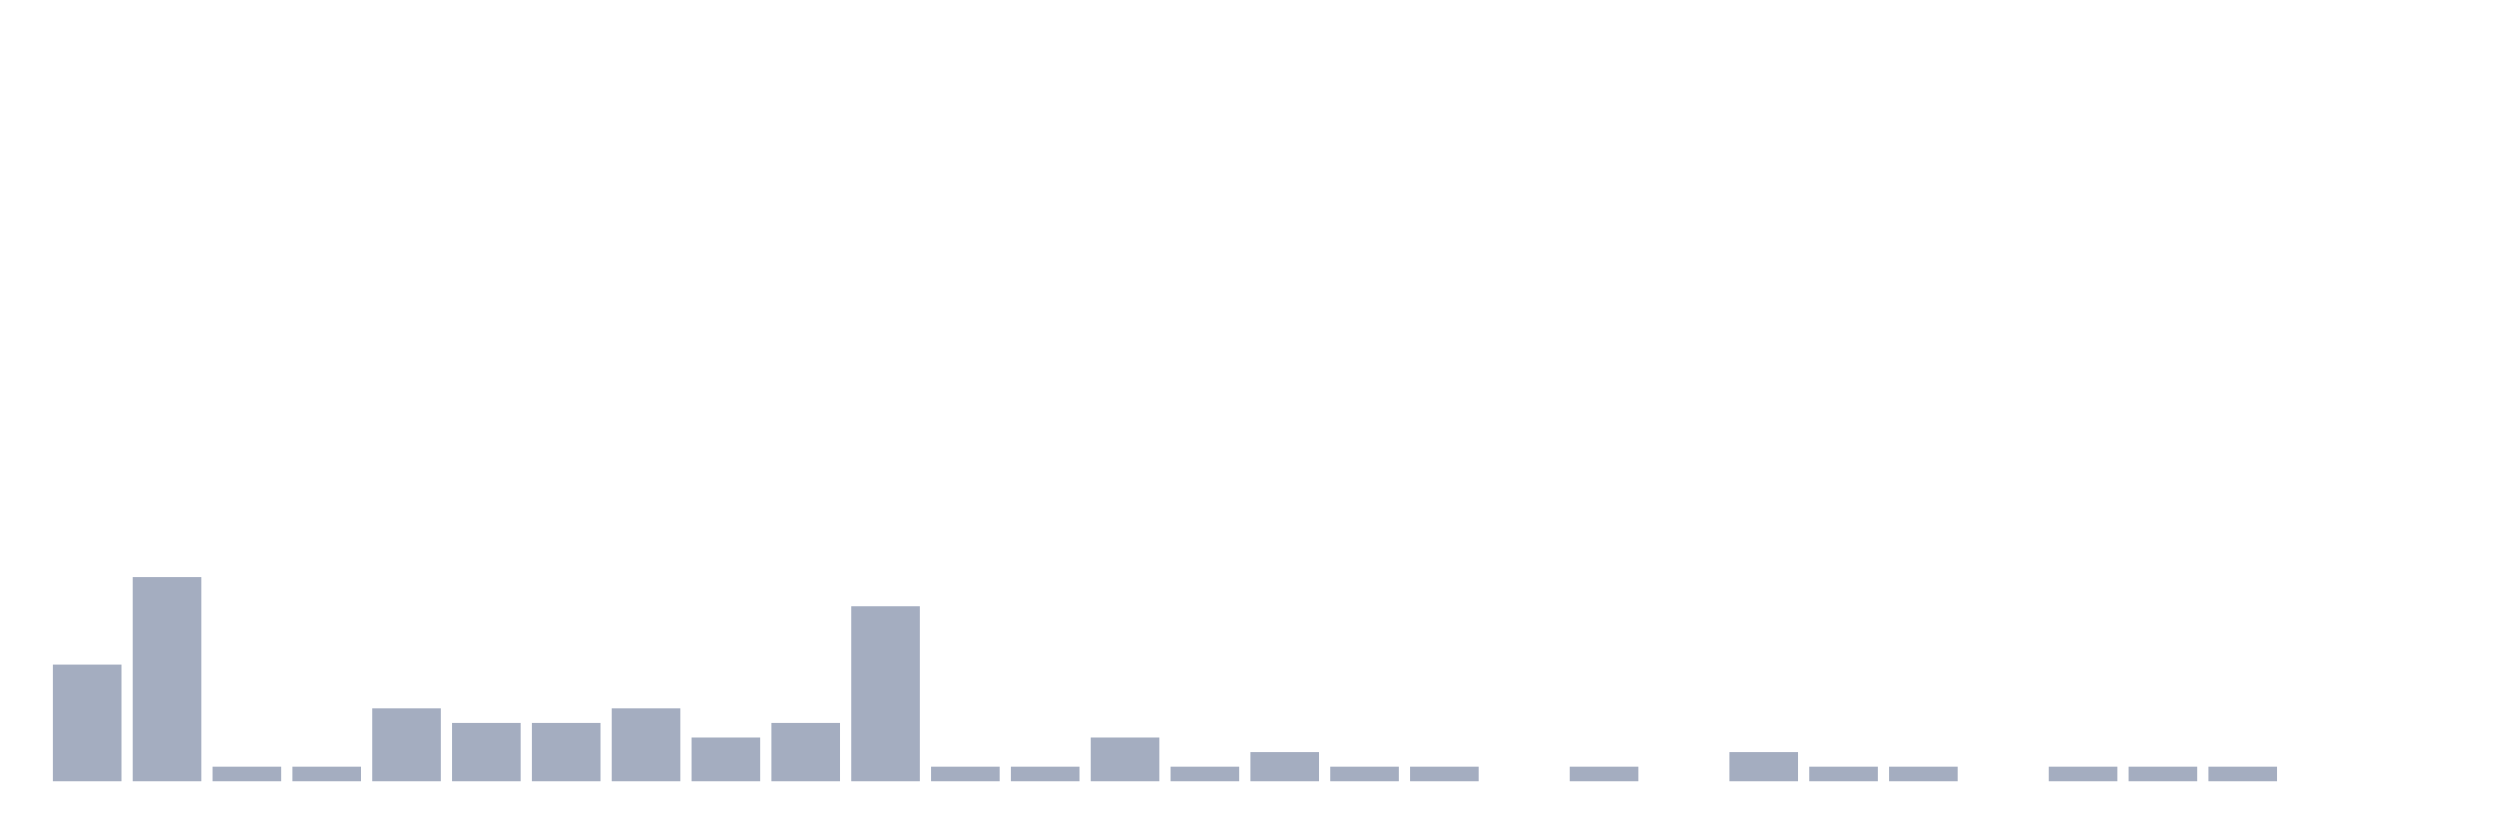
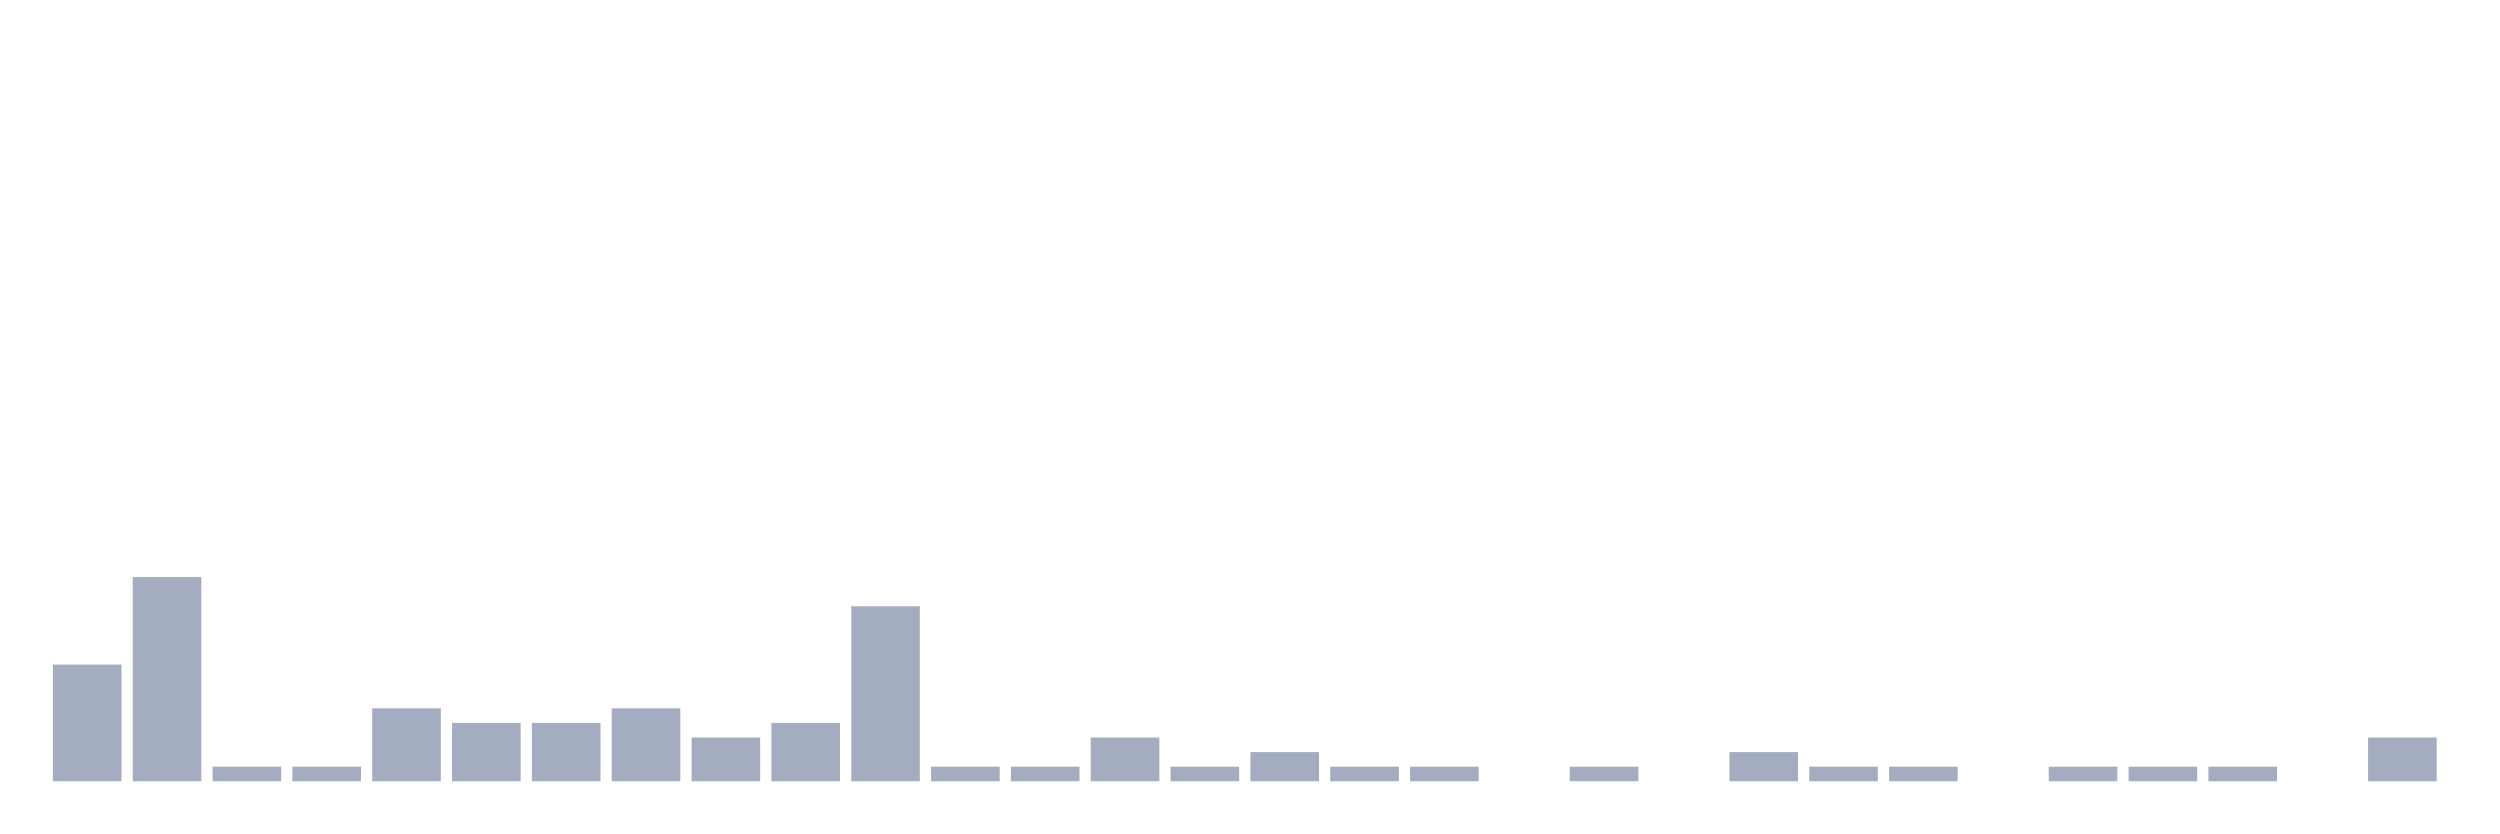
<svg xmlns="http://www.w3.org/2000/svg" viewBox="0 0 480 160">
  <g transform="translate(10,10)">
    <rect class="bar" x="0.153" width="13.175" y="117.6" height="22.4" fill="rgb(164,173,192)" />
    <rect class="bar" x="15.482" width="13.175" y="100.8" height="39.2" fill="rgb(164,173,192)" />
    <rect class="bar" x="30.81" width="13.175" y="137.2" height="2.8" fill="rgb(164,173,192)" />
    <rect class="bar" x="46.138" width="13.175" y="137.2" height="2.8" fill="rgb(164,173,192)" />
    <rect class="bar" x="61.466" width="13.175" y="126" height="14" fill="rgb(164,173,192)" />
    <rect class="bar" x="76.794" width="13.175" y="128.8" height="11.2" fill="rgb(164,173,192)" />
    <rect class="bar" x="92.123" width="13.175" y="128.8" height="11.2" fill="rgb(164,173,192)" />
    <rect class="bar" x="107.451" width="13.175" y="126" height="14" fill="rgb(164,173,192)" />
    <rect class="bar" x="122.779" width="13.175" y="131.6" height="8.4" fill="rgb(164,173,192)" />
    <rect class="bar" x="138.107" width="13.175" y="128.8" height="11.2" fill="rgb(164,173,192)" />
    <rect class="bar" x="153.436" width="13.175" y="106.4" height="33.6" fill="rgb(164,173,192)" />
    <rect class="bar" x="168.764" width="13.175" y="137.2" height="2.8" fill="rgb(164,173,192)" />
    <rect class="bar" x="184.092" width="13.175" y="137.2" height="2.8" fill="rgb(164,173,192)" />
    <rect class="bar" x="199.42" width="13.175" y="131.6" height="8.4" fill="rgb(164,173,192)" />
    <rect class="bar" x="214.748" width="13.175" y="137.2" height="2.8" fill="rgb(164,173,192)" />
    <rect class="bar" x="230.077" width="13.175" y="134.4" height="5.6" fill="rgb(164,173,192)" />
    <rect class="bar" x="245.405" width="13.175" y="137.2" height="2.8" fill="rgb(164,173,192)" />
    <rect class="bar" x="260.733" width="13.175" y="137.2" height="2.8" fill="rgb(164,173,192)" />
    <rect class="bar" x="276.061" width="13.175" y="140" height="0" fill="rgb(164,173,192)" />
    <rect class="bar" x="291.39" width="13.175" y="137.2" height="2.8" fill="rgb(164,173,192)" />
    <rect class="bar" x="306.718" width="13.175" y="140" height="0" fill="rgb(164,173,192)" />
    <rect class="bar" x="322.046" width="13.175" y="134.4" height="5.6" fill="rgb(164,173,192)" />
    <rect class="bar" x="337.374" width="13.175" y="137.2" height="2.8" fill="rgb(164,173,192)" />
    <rect class="bar" x="352.702" width="13.175" y="137.2" height="2.8" fill="rgb(164,173,192)" />
    <rect class="bar" x="368.031" width="13.175" y="140" height="0" fill="rgb(164,173,192)" />
    <rect class="bar" x="383.359" width="13.175" y="137.2" height="2.8" fill="rgb(164,173,192)" />
    <rect class="bar" x="398.687" width="13.175" y="137.2" height="2.8" fill="rgb(164,173,192)" />
    <rect class="bar" x="414.015" width="13.175" y="137.2" height="2.8" fill="rgb(164,173,192)" />
    <rect class="bar" x="429.344" width="13.175" y="140" height="0" fill="rgb(164,173,192)" />
-     <rect class="bar" x="444.672" width="13.175" y="140" height="0" fill="rgb(164,173,192)" />
+     <rect class="bar" x="444.672" width="13.175" y="131.6" height="8.4" fill="rgb(164,173,192)" />
  </g>
</svg>
